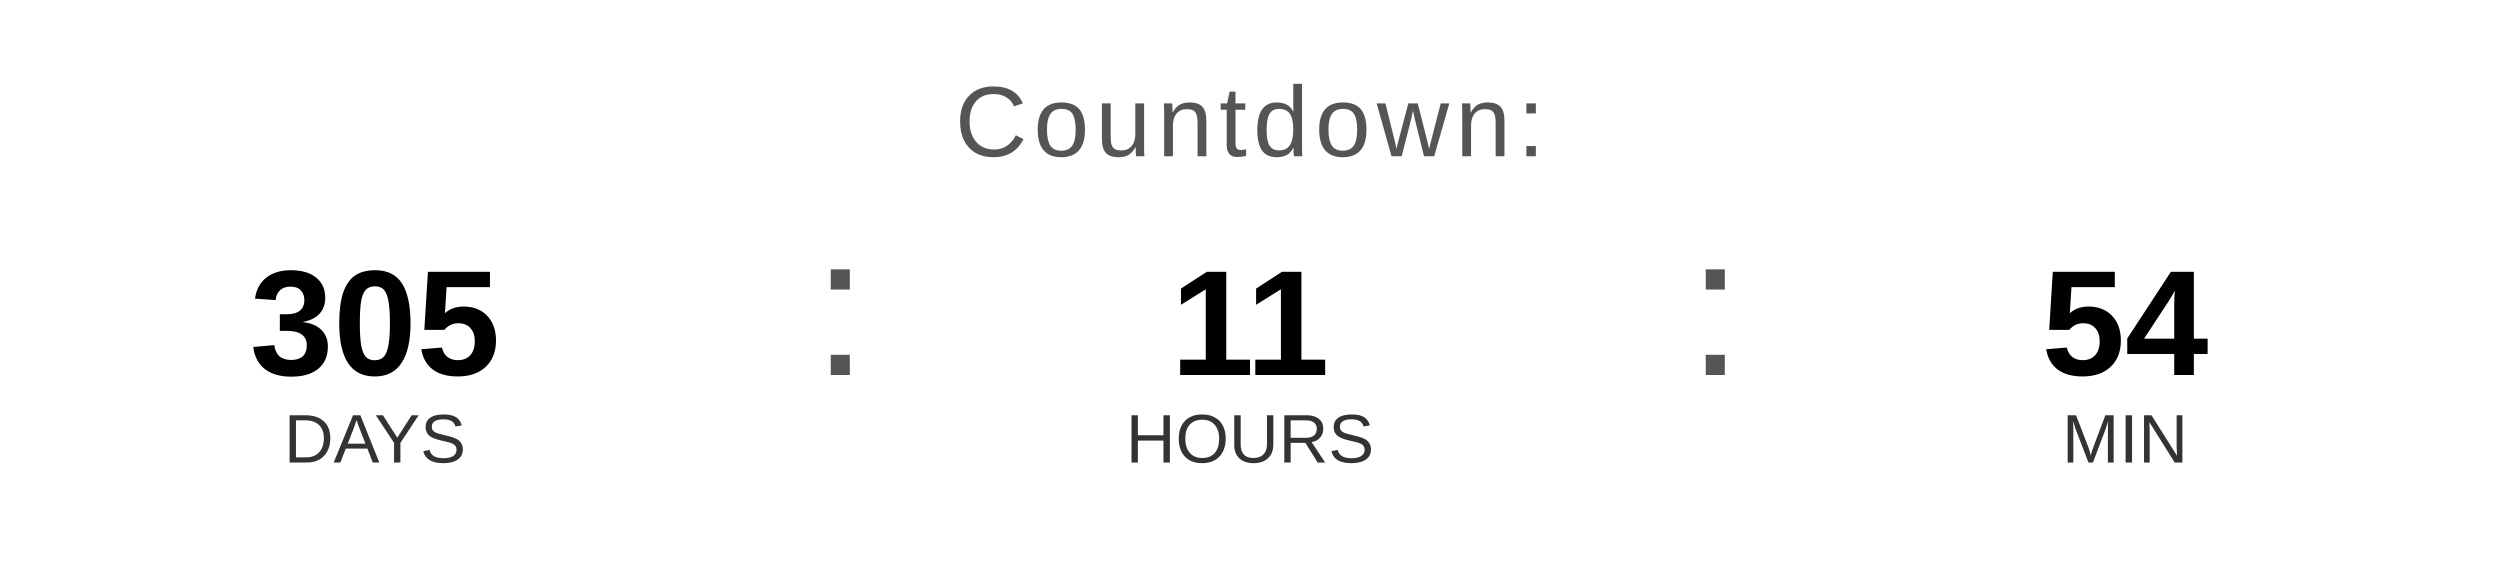
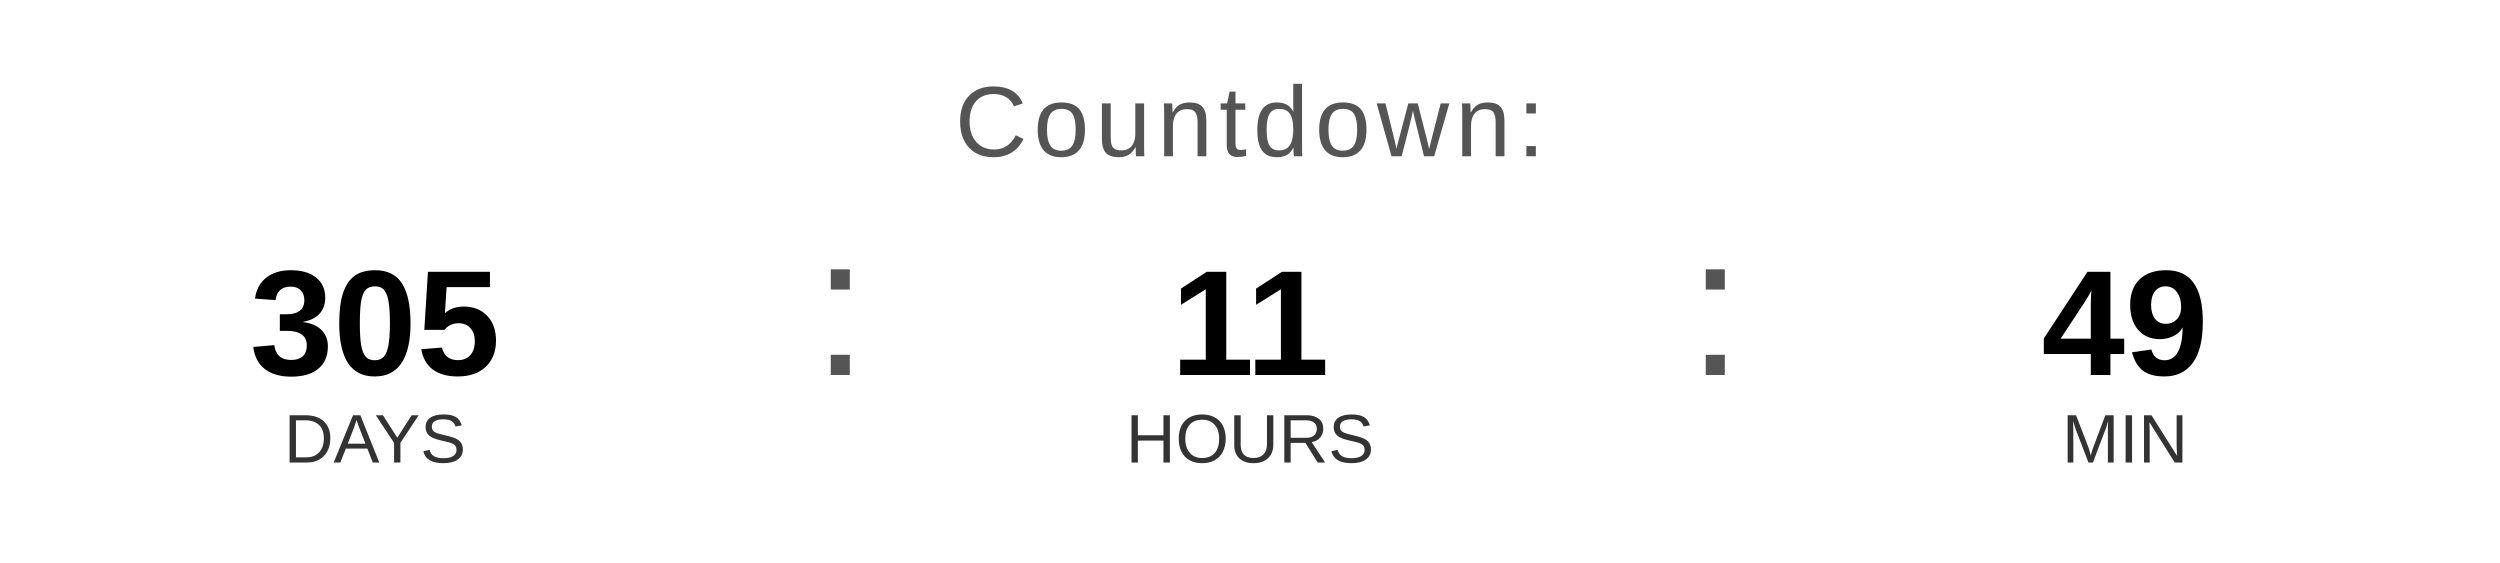
<svg xmlns="http://www.w3.org/2000/svg" width="400" height="90" viewBox="0 0 400 90">
  <text x="200" y="25" font-family="Arial, Helvetica, sans-serif" font-size="16" fill="#555555" text-anchor="middle" letter-spacing="1">
    Countdown:
  </text>
  <text x="60" y="60" font-family="Arial, Helvetica, sans-serif" font-size="24" font-weight="bold" fill="#000000" text-anchor="middle">305</text>
  <text x="60" y="74" font-family="Arial, Helvetica, sans-serif" font-size="11" fill="#333333" text-anchor="middle">DAYS</text>
  <text x="130" y="60" font-family="Arial, sans-serif" font-size="32" fill="#555555">:</text>
  <text x="200" y="60" font-family="Arial, Helvetica, sans-serif" font-size="24" font-weight="bold" fill="#000000" text-anchor="middle">11</text>
  <text x="200" y="74" font-family="Arial, Helvetica, sans-serif" font-size="11" fill="#333333" text-anchor="middle">HOURS</text>
  <text x="270" y="60" font-family="Arial, sans-serif" font-size="32" fill="#555555">:</text>
-   <text x="340" y="60" font-family="Arial, Helvetica, sans-serif" font-size="24" font-weight="bold" fill="#000000" text-anchor="middle">54</text>
+   <text x="340" y="60" font-family="Arial, Helvetica, sans-serif" font-size="24" font-weight="bold" fill="#000000" text-anchor="middle">49</text>
  <text x="340" y="74" font-family="Arial, Helvetica, sans-serif" font-size="11" fill="#333333" text-anchor="middle">MIN</text>
</svg>
